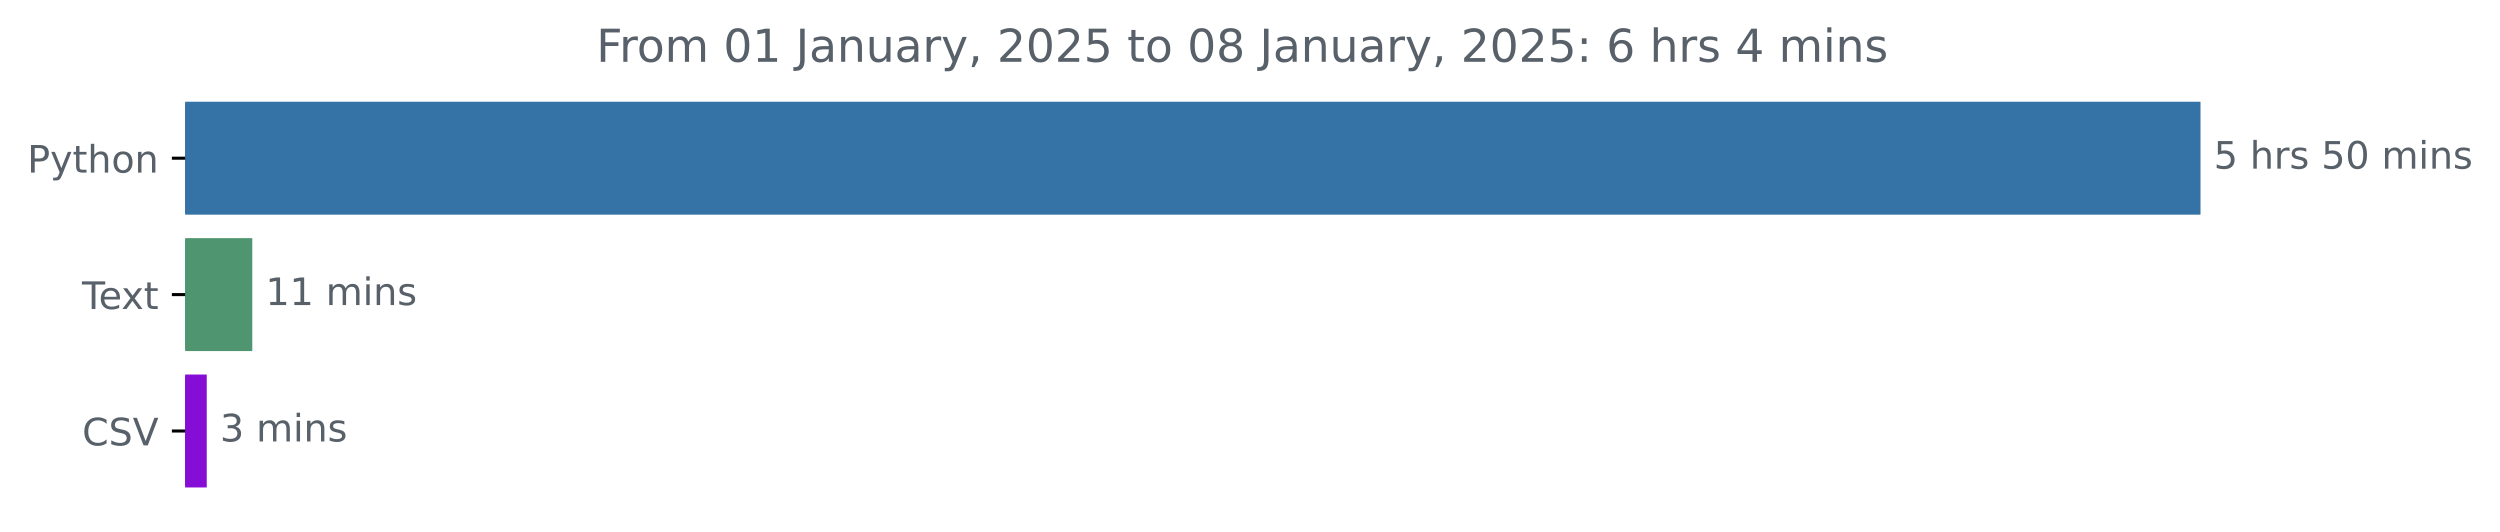
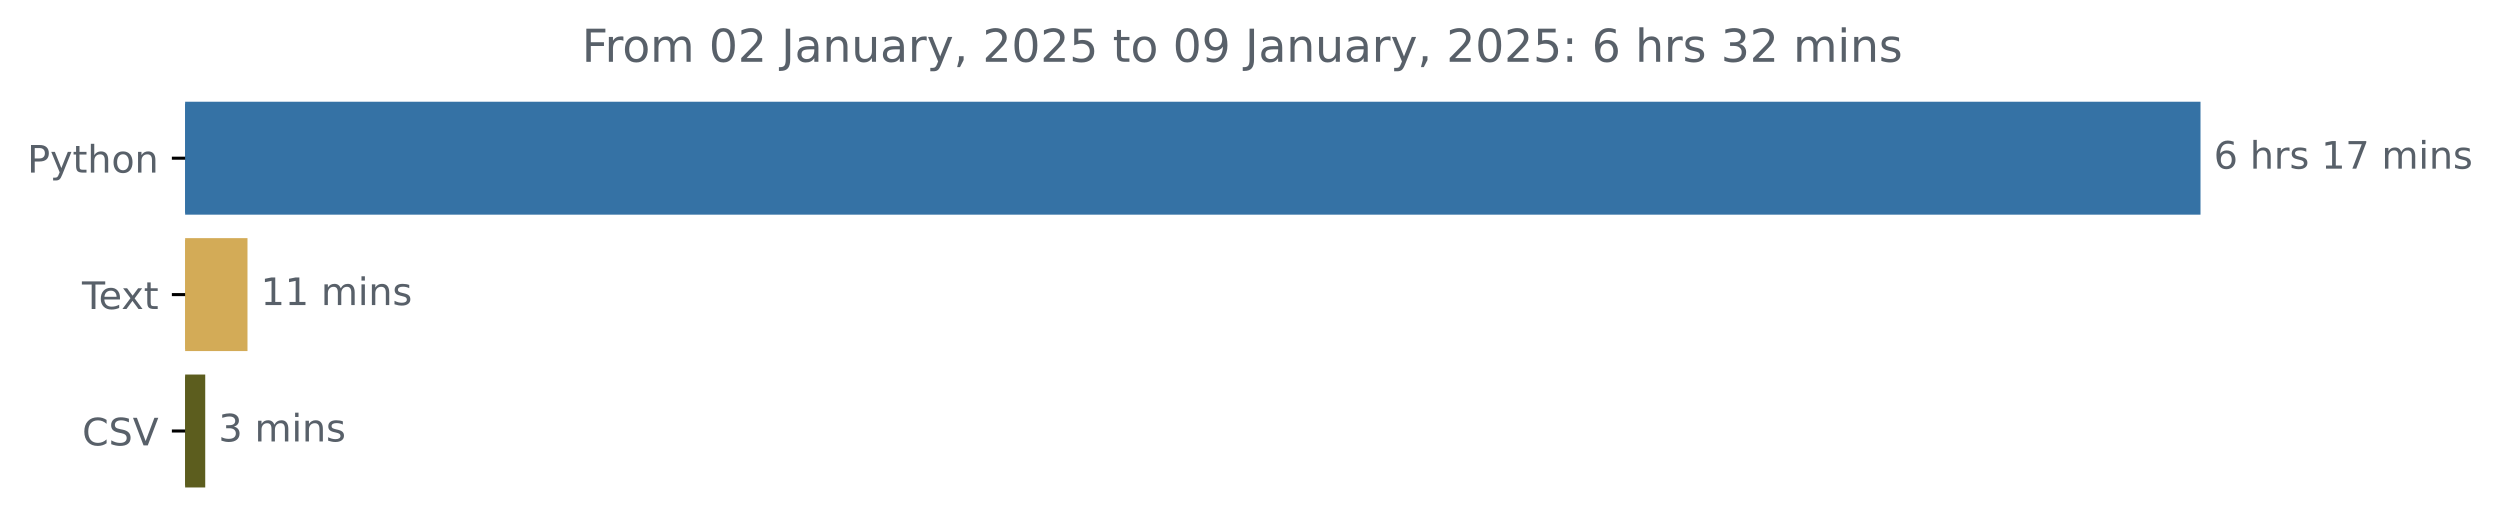
<svg xmlns="http://www.w3.org/2000/svg" xmlns:xlink="http://www.w3.org/1999/xlink" width="659.836pt" height="140.398pt" viewBox="0 0 659.836 140.398" version="1.1">
  <defs>
    <style type="text/css">*{stroke-linejoin: round; stroke-linecap: butt}</style>
  </defs>
  <g id="figure_1">
    <g id="patch_1">
      <path d="M 0 140.398  L 659.836 140.398  L 659.836 0  L 0 0  L 0 140.398  z " style="fill: none" />
    </g>
    <g id="axes_1">
      <g id="patch_2">
-         <path d="M 48.862 27.358  L 580.291 27.358  L 580.291 56.158  L 48.862 56.158  z " clip-path="url(#p1dcc49e7e5)" style="fill: #3572a5; stroke: #3572a5; stroke-linejoin: miter" />
+         <path d="M 48.862 27.358  L 580.291 27.358  L 580.291 56.158  L 48.862 56.158  z " clip-path="url(#pa37de6616b)" style="fill: #3572a5; stroke: #3572a5; stroke-linejoin: miter" />
      </g>
      <g id="patch_3">
-         <path d="M 48.862 63.358  L 66.088 63.358  L 66.088 92.158  L 48.862 92.158  z " clip-path="url(#p1dcc49e7e5)" style="fill: #4e9570; stroke: #4e9570; stroke-linejoin: miter" />
+         <path d="M 48.862 63.358  L 64.821 63.358  L 64.821 92.158  L 48.862 92.158  z " clip-path="url(#pa37de6616b)" style="fill: #d3ab57; stroke: #d3ab57; stroke-linejoin: miter" />
      </g>
      <g id="patch_4">
-         <path d="M 48.862 99.358  L 54.069 99.358  L 54.069 128.158  L 48.862 128.158  z " clip-path="url(#p1dcc49e7e5)" style="fill: #860dd5; stroke: #860dd5; stroke-linejoin: miter" />
+         <path d="M 48.862 99.358  L 53.667 99.358  L 53.667 128.158  L 48.862 128.158  z " clip-path="url(#pa37de6616b)" style="fill: #5c5d1e; stroke: #5c5d1e; stroke-linejoin: miter" />
      </g>
      <g id="matplotlib.axis_1" />
      <g id="matplotlib.axis_2">
        <g id="ytick_1">
          <g id="line2d_1">
            <defs>
-               <path id="mc91f6df3f4" d="M 0 0  L -3.5 0  " style="stroke: #000000; stroke-width: 0.8" />
+               <path id="md266b4f835" d="M 0 0  L -3.5 0  " style="stroke: #000000; stroke-width: 0.8" />
            </defs>
            <g>
-               <use xlink:href="#mc91f6df3f4" x="48.862" y="41.758" style="stroke: #000000; stroke-width: 0.8" />
+               <use xlink:href="#md266b4f835" x="48.862" y="41.758" style="stroke: #000000; stroke-width: 0.8" />
            </g>
          </g>
          <g id="text_1">
            <g style="fill: #586069" transform="translate(7.2 45.55734) scale(0.1 -0.1)">
              <defs>
                <path id="DejaVuSans-50" d="M 1259 4147  L 1259 2394  L 2053 2394  Q 2494 2394 2734 2622  Q 2975 2850 2975 3272  Q 2975 3691 2734 3919  Q 2494 4147 2053 4147  L 1259 4147  z M 628 4666  L 2053 4666  Q 2838 4666 3239 4311  Q 3641 3956 3641 3272  Q 3641 2581 3239 2228  Q 2838 1875 2053 1875  L 1259 1875  L 1259 0  L 628 0  L 628 4666  z " transform="scale(0.015625)" />
                <path id="DejaVuSans-79" d="M 2059 -325  Q 1816 -950 1584 -1140  Q 1353 -1331 966 -1331  L 506 -1331  L 506 -850  L 844 -850  Q 1081 -850 1212 -737  Q 1344 -625 1503 -206  L 1606 56  L 191 3500  L 800 3500  L 1894 763  L 2988 3500  L 3597 3500  L 2059 -325  z " transform="scale(0.015625)" />
                <path id="DejaVuSans-74" d="M 1172 4494  L 1172 3500  L 2356 3500  L 2356 3053  L 1172 3053  L 1172 1153  Q 1172 725 1289 603  Q 1406 481 1766 481  L 2356 481  L 2356 0  L 1766 0  Q 1100 0 847 248  Q 594 497 594 1153  L 594 3053  L 172 3053  L 172 3500  L 594 3500  L 594 4494  L 1172 4494  z " transform="scale(0.015625)" />
                <path id="DejaVuSans-68" d="M 3513 2113  L 3513 0  L 2938 0  L 2938 2094  Q 2938 2591 2744 2837  Q 2550 3084 2163 3084  Q 1697 3084 1428 2787  Q 1159 2491 1159 1978  L 1159 0  L 581 0  L 581 4863  L 1159 4863  L 1159 2956  Q 1366 3272 1645 3428  Q 1925 3584 2291 3584  Q 2894 3584 3203 3211  Q 3513 2838 3513 2113  z " transform="scale(0.015625)" />
                <path id="DejaVuSans-6f" d="M 1959 3097  Q 1497 3097 1228 2736  Q 959 2375 959 1747  Q 959 1119 1226 758  Q 1494 397 1959 397  Q 2419 397 2687 759  Q 2956 1122 2956 1747  Q 2956 2369 2687 2733  Q 2419 3097 1959 3097  z M 1959 3584  Q 2709 3584 3137 3096  Q 3566 2609 3566 1747  Q 3566 888 3137 398  Q 2709 -91 1959 -91  Q 1206 -91 779 398  Q 353 888 353 1747  Q 353 2609 779 3096  Q 1206 3584 1959 3584  z " transform="scale(0.015625)" />
                <path id="DejaVuSans-6e" d="M 3513 2113  L 3513 0  L 2938 0  L 2938 2094  Q 2938 2591 2744 2837  Q 2550 3084 2163 3084  Q 1697 3084 1428 2787  Q 1159 2491 1159 1978  L 1159 0  L 581 0  L 581 3500  L 1159 3500  L 1159 2956  Q 1366 3272 1645 3428  Q 1925 3584 2291 3584  Q 2894 3584 3203 3211  Q 3513 2838 3513 2113  z " transform="scale(0.015625)" />
              </defs>
              <use xlink:href="#DejaVuSans-50" />
              <use xlink:href="#DejaVuSans-79" x="60.303" />
              <use xlink:href="#DejaVuSans-74" x="119.482" />
              <use xlink:href="#DejaVuSans-68" x="158.691" />
              <use xlink:href="#DejaVuSans-6f" x="222.07" />
              <use xlink:href="#DejaVuSans-6e" x="283.252" />
            </g>
          </g>
        </g>
        <g id="ytick_2">
          <g id="line2d_2">
            <g>
-               <use xlink:href="#mc91f6df3f4" x="48.862" y="77.758" style="stroke: #000000; stroke-width: 0.8" />
+               <use xlink:href="#md266b4f835" x="48.862" y="77.758" style="stroke: #000000; stroke-width: 0.8" />
            </g>
          </g>
          <g id="text_2">
            <g style="fill: #586069" transform="translate(21.6375 81.55734) scale(0.1 -0.1)">
              <defs>
                <path id="DejaVuSans-54" d="M -19 4666  L 3928 4666  L 3928 4134  L 2272 4134  L 2272 0  L 1638 0  L 1638 4134  L -19 4134  L -19 4666  z " transform="scale(0.015625)" />
                <path id="DejaVuSans-65" d="M 3597 1894  L 3597 1613  L 953 1613  Q 991 1019 1311 708  Q 1631 397 2203 397  Q 2534 397 2845 478  Q 3156 559 3463 722  L 3463 178  Q 3153 47 2828 -22  Q 2503 -91 2169 -91  Q 1331 -91 842 396  Q 353 884 353 1716  Q 353 2575 817 3079  Q 1281 3584 2069 3584  Q 2775 3584 3186 3129  Q 3597 2675 3597 1894  z M 3022 2063  Q 3016 2534 2758 2815  Q 2500 3097 2075 3097  Q 1594 3097 1305 2825  Q 1016 2553 972 2059  L 3022 2063  z " transform="scale(0.015625)" />
                <path id="DejaVuSans-78" d="M 3513 3500  L 2247 1797  L 3578 0  L 2900 0  L 1881 1375  L 863 0  L 184 0  L 1544 1831  L 300 3500  L 978 3500  L 1906 2253  L 2834 3500  L 3513 3500  z " transform="scale(0.015625)" />
              </defs>
              <use xlink:href="#DejaVuSans-54" />
              <use xlink:href="#DejaVuSans-65" x="44.084" />
              <use xlink:href="#DejaVuSans-78" x="103.857" />
              <use xlink:href="#DejaVuSans-74" x="163.037" />
            </g>
          </g>
        </g>
        <g id="ytick_3">
          <g id="line2d_3">
            <g>
-               <use xlink:href="#mc91f6df3f4" x="48.862" y="113.758" style="stroke: #000000; stroke-width: 0.8" />
+               <use xlink:href="#md266b4f835" x="48.862" y="113.758" style="stroke: #000000; stroke-width: 0.8" />
            </g>
          </g>
          <g id="text_3">
            <g style="fill: #586069" transform="translate(21.69063 117.5573) scale(0.1 -0.1)">
              <defs>
                <path id="DejaVuSans-43" d="M 4122 4306  L 4122 3641  Q 3803 3938 3442 4084  Q 3081 4231 2675 4231  Q 1875 4231 1450 3742  Q 1025 3253 1025 2328  Q 1025 1406 1450 917  Q 1875 428 2675 428  Q 3081 428 3442 575  Q 3803 722 4122 1019  L 4122 359  Q 3791 134 3420 21  Q 3050 -91 2638 -91  Q 1578 -91 968 557  Q 359 1206 359 2328  Q 359 3453 968 4101  Q 1578 4750 2638 4750  Q 3056 4750 3426 4639  Q 3797 4528 4122 4306  z " transform="scale(0.015625)" />
                <path id="DejaVuSans-53" d="M 3425 4513  L 3425 3897  Q 3066 4069 2747 4153  Q 2428 4238 2131 4238  Q 1616 4238 1336 4038  Q 1056 3838 1056 3469  Q 1056 3159 1242 3001  Q 1428 2844 1947 2747  L 2328 2669  Q 3034 2534 3370 2195  Q 3706 1856 3706 1288  Q 3706 609 3251 259  Q 2797 -91 1919 -91  Q 1588 -91 1214 -16  Q 841 59 441 206  L 441 856  Q 825 641 1194 531  Q 1563 422 1919 422  Q 2459 422 2753 634  Q 3047 847 3047 1241  Q 3047 1584 2836 1778  Q 2625 1972 2144 2069  L 1759 2144  Q 1053 2284 737 2584  Q 422 2884 422 3419  Q 422 4038 858 4394  Q 1294 4750 2059 4750  Q 2388 4750 2728 4690  Q 3069 4631 3425 4513  z " transform="scale(0.015625)" />
                <path id="DejaVuSans-56" d="M 1831 0  L 50 4666  L 709 4666  L 2188 738  L 3669 4666  L 4325 4666  L 2547 0  L 1831 0  z " transform="scale(0.015625)" />
              </defs>
              <use xlink:href="#DejaVuSans-43" />
              <use xlink:href="#DejaVuSans-53" x="69.824" />
              <use xlink:href="#DejaVuSans-56" x="133.301" />
            </g>
          </g>
        </g>
      </g>
      <g id="text_4">
        <g style="fill: #586069" transform="translate(584.2911 44.5175) scale(0.1 -0.1)">
          <defs>
-             <path id="DejaVuSans-35" d="M 691 4666  L 3169 4666  L 3169 4134  L 1269 4134  L 1269 2991  Q 1406 3038 1543 3061  Q 1681 3084 1819 3084  Q 2600 3084 3056 2656  Q 3513 2228 3513 1497  Q 3513 744 3044 326  Q 2575 -91 1722 -91  Q 1428 -91 1123 -41  Q 819 9 494 109  L 494 744  Q 775 591 1075 516  Q 1375 441 1709 441  Q 2250 441 2565 725  Q 2881 1009 2881 1497  Q 2881 1984 2565 2268  Q 2250 2553 1709 2553  Q 1456 2553 1204 2497  Q 953 2441 691 2322  L 691 4666  z " transform="scale(0.015625)" />
+             <path id="DejaVuSans-36" d="M 2113 2584  Q 1688 2584 1439 2293  Q 1191 2003 1191 1497  Q 1191 994 1439 701  Q 1688 409 2113 409  Q 2538 409 2786 701  Q 3034 994 3034 1497  Q 3034 2003 2786 2293  Q 2538 2584 2113 2584  z M 3366 4563  L 3366 3988  Q 3128 4100 2886 4159  Q 2644 4219 2406 4219  Q 1781 4219 1451 3797  Q 1122 3375 1075 2522  Q 1259 2794 1537 2939  Q 1816 3084 2150 3084  Q 2853 3084 3261 2657  Q 3669 2231 3669 1497  Q 3669 778 3244 343  Q 2819 -91 2113 -91  Q 1303 -91 875 529  Q 447 1150 447 2328  Q 447 3434 972 4092  Q 1497 4750 2381 4750  Q 2619 4750 2861 4703  Q 3103 4656 3366 4563  z " transform="scale(0.015625)" />
            <path id="DejaVuSans-20" transform="scale(0.015625)" />
            <path id="DejaVuSans-72" d="M 2631 2963  Q 2534 3019 2420 3045  Q 2306 3072 2169 3072  Q 1681 3072 1420 2755  Q 1159 2438 1159 1844  L 1159 0  L 581 0  L 581 3500  L 1159 3500  L 1159 2956  Q 1341 3275 1631 3429  Q 1922 3584 2338 3584  Q 2397 3584 2469 3576  Q 2541 3569 2628 3553  L 2631 2963  z " transform="scale(0.015625)" />
            <path id="DejaVuSans-73" d="M 2834 3397  L 2834 2853  Q 2591 2978 2328 3040  Q 2066 3103 1784 3103  Q 1356 3103 1142 2972  Q 928 2841 928 2578  Q 928 2378 1081 2264  Q 1234 2150 1697 2047  L 1894 2003  Q 2506 1872 2764 1633  Q 3022 1394 3022 966  Q 3022 478 2636 193  Q 2250 -91 1575 -91  Q 1294 -91 989 -36  Q 684 19 347 128  L 347 722  Q 666 556 975 473  Q 1284 391 1588 391  Q 1994 391 2212 530  Q 2431 669 2431 922  Q 2431 1156 2273 1281  Q 2116 1406 1581 1522  L 1381 1569  Q 847 1681 609 1914  Q 372 2147 372 2553  Q 372 3047 722 3315  Q 1072 3584 1716 3584  Q 2034 3584 2315 3537  Q 2597 3491 2834 3397  z " transform="scale(0.015625)" />
-             <path id="DejaVuSans-30" d="M 2034 4250  Q 1547 4250 1301 3770  Q 1056 3291 1056 2328  Q 1056 1369 1301 889  Q 1547 409 2034 409  Q 2525 409 2770 889  Q 3016 1369 3016 2328  Q 3016 3291 2770 3770  Q 2525 4250 2034 4250  z M 2034 4750  Q 2819 4750 3233 4129  Q 3647 3509 3647 2328  Q 3647 1150 3233 529  Q 2819 -91 2034 -91  Q 1250 -91 836 529  Q 422 1150 422 2328  Q 422 3509 836 4129  Q 1250 4750 2034 4750  z " transform="scale(0.015625)" />
+             <path id="DejaVuSans-31" d="M 794 531  L 1825 531  L 1825 4091  L 703 3866  L 703 4441  L 1819 4666  L 2450 4666  L 2450 531  L 3481 531  L 3481 0  L 794 0  L 794 531  z " transform="scale(0.015625)" />
+             <path id="DejaVuSans-37" d="M 525 4666  L 3525 4666  L 3525 4397  L 1831 0  L 1172 0  L 2766 4134  L 525 4134  L 525 4666  z " transform="scale(0.015625)" />
            <path id="DejaVuSans-6d" d="M 3328 2828  Q 3544 3216 3844 3400  Q 4144 3584 4550 3584  Q 5097 3584 5394 3201  Q 5691 2819 5691 2113  L 5691 0  L 5113 0  L 5113 2094  Q 5113 2597 4934 2840  Q 4756 3084 4391 3084  Q 3944 3084 3684 2787  Q 3425 2491 3425 1978  L 3425 0  L 2847 0  L 2847 2094  Q 2847 2600 2669 2842  Q 2491 3084 2119 3084  Q 1678 3084 1418 2786  Q 1159 2488 1159 1978  L 1159 0  L 581 0  L 581 3500  L 1159 3500  L 1159 2956  Q 1356 3278 1631 3431  Q 1906 3584 2284 3584  Q 2666 3584 2933 3390  Q 3200 3197 3328 2828  z " transform="scale(0.015625)" />
            <path id="DejaVuSans-69" d="M 603 3500  L 1178 3500  L 1178 0  L 603 0  L 603 3500  z M 603 4863  L 1178 4863  L 1178 4134  L 603 4134  L 603 4863  z " transform="scale(0.015625)" />
          </defs>
-           <use xlink:href="#DejaVuSans-35" />
+           <use xlink:href="#DejaVuSans-36" />
          <use xlink:href="#DejaVuSans-20" x="63.623" />
          <use xlink:href="#DejaVuSans-68" x="95.41" />
          <use xlink:href="#DejaVuSans-72" x="158.789" />
          <use xlink:href="#DejaVuSans-73" x="199.902" />
          <use xlink:href="#DejaVuSans-20" x="252.002" />
-           <use xlink:href="#DejaVuSans-35" x="283.789" />
-           <use xlink:href="#DejaVuSans-30" x="347.412" />
+           <use xlink:href="#DejaVuSans-31" x="283.789" />
+           <use xlink:href="#DejaVuSans-37" x="347.412" />
          <use xlink:href="#DejaVuSans-20" x="411.035" />
          <use xlink:href="#DejaVuSans-6d" x="442.822" />
          <use xlink:href="#DejaVuSans-69" x="540.234" />
          <use xlink:href="#DejaVuSans-6e" x="568.018" />
          <use xlink:href="#DejaVuSans-73" x="631.396" />
        </g>
      </g>
      <g id="text_5">
-         <g style="fill: #586069" transform="translate(70.08754 80.5175) scale(0.1 -0.1)">
-           <defs>
-             <path id="DejaVuSans-31" d="M 794 531  L 1825 531  L 1825 4091  L 703 3866  L 703 4441  L 1819 4666  L 2450 4666  L 2450 531  L 3481 531  L 3481 0  L 794 0  L 794 531  z " transform="scale(0.015625)" />
-           </defs>
+         <g style="fill: #586069" transform="translate(68.82082 80.5175) scale(0.1 -0.1)">
          <use xlink:href="#DejaVuSans-31" />
          <use xlink:href="#DejaVuSans-31" x="63.623" />
          <use xlink:href="#DejaVuSans-20" x="127.246" />
          <use xlink:href="#DejaVuSans-6d" x="159.033" />
          <use xlink:href="#DejaVuSans-69" x="256.445" />
          <use xlink:href="#DejaVuSans-6e" x="284.229" />
          <use xlink:href="#DejaVuSans-73" x="347.607" />
        </g>
      </g>
      <g id="text_6">
-         <g style="fill: #586069" transform="translate(58.06878 116.5175) scale(0.1 -0.1)">
+         <g style="fill: #586069" transform="translate(57.66656 116.5175) scale(0.1 -0.1)">
          <defs>
            <path id="DejaVuSans-33" d="M 2597 2516  Q 3050 2419 3304 2112  Q 3559 1806 3559 1356  Q 3559 666 3084 287  Q 2609 -91 1734 -91  Q 1441 -91 1130 -33  Q 819 25 488 141  L 488 750  Q 750 597 1062 519  Q 1375 441 1716 441  Q 2309 441 2620 675  Q 2931 909 2931 1356  Q 2931 1769 2642 2001  Q 2353 2234 1838 2234  L 1294 2234  L 1294 2753  L 1863 2753  Q 2328 2753 2575 2939  Q 2822 3125 2822 3475  Q 2822 3834 2567 4026  Q 2313 4219 1838 4219  Q 1578 4219 1281 4162  Q 984 4106 628 3988  L 628 4550  Q 988 4650 1302 4700  Q 1616 4750 1894 4750  Q 2613 4750 3031 4423  Q 3450 4097 3450 3541  Q 3450 3153 3228 2886  Q 3006 2619 2597 2516  z " transform="scale(0.015625)" />
          </defs>
          <use xlink:href="#DejaVuSans-33" />
          <use xlink:href="#DejaVuSans-20" x="63.623" />
          <use xlink:href="#DejaVuSans-6d" x="95.41" />
          <use xlink:href="#DejaVuSans-69" x="192.822" />
          <use xlink:href="#DejaVuSans-6e" x="220.605" />
          <use xlink:href="#DejaVuSans-73" x="283.984" />
        </g>
      </g>
      <g id="text_7">
-         <g style="fill: #586069" transform="translate(157.3931 16.31812) scale(0.12 -0.12)">
+         <g style="fill: #586069" transform="translate(153.5756 16.31812) scale(0.12 -0.12)">
          <defs>
            <path id="DejaVuSans-46" d="M 628 4666  L 3309 4666  L 3309 4134  L 1259 4134  L 1259 2759  L 3109 2759  L 3109 2228  L 1259 2228  L 1259 0  L 628 0  L 628 4666  z " transform="scale(0.015625)" />
+             <path id="DejaVuSans-30" d="M 2034 4250  Q 1547 4250 1301 3770  Q 1056 3291 1056 2328  Q 1056 1369 1301 889  Q 1547 409 2034 409  Q 2525 409 2770 889  Q 3016 1369 3016 2328  Q 3016 3291 2770 3770  Q 2525 4250 2034 4250  z M 2034 4750  Q 2819 4750 3233 4129  Q 3647 3509 3647 2328  Q 3647 1150 3233 529  Q 2819 -91 2034 -91  Q 1250 -91 836 529  Q 422 1150 422 2328  Q 422 3509 836 4129  Q 1250 4750 2034 4750  z " transform="scale(0.015625)" />
+             <path id="DejaVuSans-32" d="M 1228 531  L 3431 531  L 3431 0  L 469 0  L 469 531  Q 828 903 1448 1529  Q 2069 2156 2228 2338  Q 2531 2678 2651 2914  Q 2772 3150 2772 3378  Q 2772 3750 2511 3984  Q 2250 4219 1831 4219  Q 1534 4219 1204 4116  Q 875 4013 500 3803  L 500 4441  Q 881 4594 1212 4672  Q 1544 4750 1819 4750  Q 2544 4750 2975 4387  Q 3406 4025 3406 3419  Q 3406 3131 3298 2873  Q 3191 2616 2906 2266  Q 2828 2175 2409 1742  Q 1991 1309 1228 531  z " transform="scale(0.015625)" />
            <path id="DejaVuSans-4a" d="M 628 4666  L 1259 4666  L 1259 325  Q 1259 -519 939 -900  Q 619 -1281 -91 -1281  L -331 -1281  L -331 -750  L -134 -750  Q 284 -750 456 -515  Q 628 -281 628 325  L 628 4666  z " transform="scale(0.015625)" />
            <path id="DejaVuSans-61" d="M 2194 1759  Q 1497 1759 1228 1600  Q 959 1441 959 1056  Q 959 750 1161 570  Q 1363 391 1709 391  Q 2188 391 2477 730  Q 2766 1069 2766 1631  L 2766 1759  L 2194 1759  z M 3341 1997  L 3341 0  L 2766 0  L 2766 531  Q 2569 213 2275 61  Q 1981 -91 1556 -91  Q 1019 -91 701 211  Q 384 513 384 1019  Q 384 1609 779 1909  Q 1175 2209 1959 2209  L 2766 2209  L 2766 2266  Q 2766 2663 2505 2880  Q 2244 3097 1772 3097  Q 1472 3097 1187 3025  Q 903 2953 641 2809  L 641 3341  Q 956 3463 1253 3523  Q 1550 3584 1831 3584  Q 2591 3584 2966 3190  Q 3341 2797 3341 1997  z " transform="scale(0.015625)" />
            <path id="DejaVuSans-75" d="M 544 1381  L 544 3500  L 1119 3500  L 1119 1403  Q 1119 906 1312 657  Q 1506 409 1894 409  Q 2359 409 2629 706  Q 2900 1003 2900 1516  L 2900 3500  L 3475 3500  L 3475 0  L 2900 0  L 2900 538  Q 2691 219 2414 64  Q 2138 -91 1772 -91  Q 1169 -91 856 284  Q 544 659 544 1381  z M 1991 3584  L 1991 3584  z " transform="scale(0.015625)" />
            <path id="DejaVuSans-2c" d="M 750 794  L 1409 794  L 1409 256  L 897 -744  L 494 -744  L 750 256  L 750 794  z " transform="scale(0.015625)" />
-             <path id="DejaVuSans-32" d="M 1228 531  L 3431 531  L 3431 0  L 469 0  L 469 531  Q 828 903 1448 1529  Q 2069 2156 2228 2338  Q 2531 2678 2651 2914  Q 2772 3150 2772 3378  Q 2772 3750 2511 3984  Q 2250 4219 1831 4219  Q 1534 4219 1204 4116  Q 875 4013 500 3803  L 500 4441  Q 881 4594 1212 4672  Q 1544 4750 1819 4750  Q 2544 4750 2975 4387  Q 3406 4025 3406 3419  Q 3406 3131 3298 2873  Q 3191 2616 2906 2266  Q 2828 2175 2409 1742  Q 1991 1309 1228 531  z " transform="scale(0.015625)" />
-             <path id="DejaVuSans-38" d="M 2034 2216  Q 1584 2216 1326 1975  Q 1069 1734 1069 1313  Q 1069 891 1326 650  Q 1584 409 2034 409  Q 2484 409 2743 651  Q 3003 894 3003 1313  Q 3003 1734 2745 1975  Q 2488 2216 2034 2216  z M 1403 2484  Q 997 2584 770 2862  Q 544 3141 544 3541  Q 544 4100 942 4425  Q 1341 4750 2034 4750  Q 2731 4750 3128 4425  Q 3525 4100 3525 3541  Q 3525 3141 3298 2862  Q 3072 2584 2669 2484  Q 3125 2378 3379 2068  Q 3634 1759 3634 1313  Q 3634 634 3220 271  Q 2806 -91 2034 -91  Q 1263 -91 848 271  Q 434 634 434 1313  Q 434 1759 690 2068  Q 947 2378 1403 2484  z M 1172 3481  Q 1172 3119 1398 2916  Q 1625 2713 2034 2713  Q 2441 2713 2670 2916  Q 2900 3119 2900 3481  Q 2900 3844 2670 4047  Q 2441 4250 2034 4250  Q 1625 4250 1398 4047  Q 1172 3844 1172 3481  z " transform="scale(0.015625)" />
+             <path id="DejaVuSans-35" d="M 691 4666  L 3169 4666  L 3169 4134  L 1269 4134  L 1269 2991  Q 1406 3038 1543 3061  Q 1681 3084 1819 3084  Q 2600 3084 3056 2656  Q 3513 2228 3513 1497  Q 3513 744 3044 326  Q 2575 -91 1722 -91  Q 1428 -91 1123 -41  Q 819 9 494 109  L 494 744  Q 775 591 1075 516  Q 1375 441 1709 441  Q 2250 441 2565 725  Q 2881 1009 2881 1497  Q 2881 1984 2565 2268  Q 2250 2553 1709 2553  Q 1456 2553 1204 2497  Q 953 2441 691 2322  L 691 4666  z " transform="scale(0.015625)" />
+             <path id="DejaVuSans-39" d="M 703 97  L 703 672  Q 941 559 1184 500  Q 1428 441 1663 441  Q 2288 441 2617 861  Q 2947 1281 2994 2138  Q 2813 1869 2534 1725  Q 2256 1581 1919 1581  Q 1219 1581 811 2004  Q 403 2428 403 3163  Q 403 3881 828 4315  Q 1253 4750 1959 4750  Q 2769 4750 3195 4129  Q 3622 3509 3622 2328  Q 3622 1225 3098 567  Q 2575 -91 1691 -91  Q 1453 -91 1209 -44  Q 966 3 703 97  z M 1959 2075  Q 2384 2075 2632 2365  Q 2881 2656 2881 3163  Q 2881 3666 2632 3958  Q 2384 4250 1959 4250  Q 1534 4250 1286 3958  Q 1038 3666 1038 3163  Q 1038 2656 1286 2365  Q 1534 2075 1959 2075  z " transform="scale(0.015625)" />
            <path id="DejaVuSans-3a" d="M 750 794  L 1409 794  L 1409 0  L 750 0  L 750 794  z M 750 3309  L 1409 3309  L 1409 2516  L 750 2516  L 750 3309  z " transform="scale(0.015625)" />
-             <path id="DejaVuSans-36" d="M 2113 2584  Q 1688 2584 1439 2293  Q 1191 2003 1191 1497  Q 1191 994 1439 701  Q 1688 409 2113 409  Q 2538 409 2786 701  Q 3034 994 3034 1497  Q 3034 2003 2786 2293  Q 2538 2584 2113 2584  z M 3366 4563  L 3366 3988  Q 3128 4100 2886 4159  Q 2644 4219 2406 4219  Q 1781 4219 1451 3797  Q 1122 3375 1075 2522  Q 1259 2794 1537 2939  Q 1816 3084 2150 3084  Q 2853 3084 3261 2657  Q 3669 2231 3669 1497  Q 3669 778 3244 343  Q 2819 -91 2113 -91  Q 1303 -91 875 529  Q 447 1150 447 2328  Q 447 3434 972 4092  Q 1497 4750 2381 4750  Q 2619 4750 2861 4703  Q 3103 4656 3366 4563  z " transform="scale(0.015625)" />
-             <path id="DejaVuSans-34" d="M 2419 4116  L 825 1625  L 2419 1625  L 2419 4116  z M 2253 4666  L 3047 4666  L 3047 1625  L 3713 1625  L 3713 1100  L 3047 1100  L 3047 0  L 2419 0  L 2419 1100  L 313 1100  L 313 1709  L 2253 4666  z " transform="scale(0.015625)" />
          </defs>
          <use xlink:href="#DejaVuSans-46" />
          <use xlink:href="#DejaVuSans-72" x="50.27" />
          <use xlink:href="#DejaVuSans-6f" x="89.133" />
          <use xlink:href="#DejaVuSans-6d" x="150.314" />
          <use xlink:href="#DejaVuSans-20" x="247.727" />
          <use xlink:href="#DejaVuSans-30" x="279.514" />
-           <use xlink:href="#DejaVuSans-31" x="343.137" />
+           <use xlink:href="#DejaVuSans-32" x="343.137" />
          <use xlink:href="#DejaVuSans-20" x="406.76" />
          <use xlink:href="#DejaVuSans-4a" x="438.547" />
          <use xlink:href="#DejaVuSans-61" x="468.039" />
          <use xlink:href="#DejaVuSans-6e" x="529.318" />
          <use xlink:href="#DejaVuSans-75" x="592.697" />
          <use xlink:href="#DejaVuSans-61" x="656.076" />
          <use xlink:href="#DejaVuSans-72" x="717.355" />
          <use xlink:href="#DejaVuSans-79" x="758.469" />
          <use xlink:href="#DejaVuSans-2c" x="817.648" />
          <use xlink:href="#DejaVuSans-20" x="849.436" />
          <use xlink:href="#DejaVuSans-32" x="881.223" />
          <use xlink:href="#DejaVuSans-30" x="944.846" />
          <use xlink:href="#DejaVuSans-32" x="1008.469" />
          <use xlink:href="#DejaVuSans-35" x="1072.092" />
          <use xlink:href="#DejaVuSans-20" x="1135.715" />
          <use xlink:href="#DejaVuSans-74" x="1167.502" />
          <use xlink:href="#DejaVuSans-6f" x="1206.711" />
          <use xlink:href="#DejaVuSans-20" x="1267.893" />
          <use xlink:href="#DejaVuSans-30" x="1299.68" />
-           <use xlink:href="#DejaVuSans-38" x="1363.303" />
+           <use xlink:href="#DejaVuSans-39" x="1363.303" />
          <use xlink:href="#DejaVuSans-20" x="1426.926" />
          <use xlink:href="#DejaVuSans-4a" x="1458.713" />
          <use xlink:href="#DejaVuSans-61" x="1488.205" />
          <use xlink:href="#DejaVuSans-6e" x="1549.484" />
          <use xlink:href="#DejaVuSans-75" x="1612.863" />
          <use xlink:href="#DejaVuSans-61" x="1676.242" />
          <use xlink:href="#DejaVuSans-72" x="1737.521" />
          <use xlink:href="#DejaVuSans-79" x="1778.635" />
          <use xlink:href="#DejaVuSans-2c" x="1837.814" />
          <use xlink:href="#DejaVuSans-20" x="1869.602" />
          <use xlink:href="#DejaVuSans-32" x="1901.389" />
          <use xlink:href="#DejaVuSans-30" x="1965.012" />
          <use xlink:href="#DejaVuSans-32" x="2028.635" />
          <use xlink:href="#DejaVuSans-35" x="2092.258" />
          <use xlink:href="#DejaVuSans-3a" x="2155.881" />
          <use xlink:href="#DejaVuSans-20" x="2189.572" />
          <use xlink:href="#DejaVuSans-36" x="2221.359" />
          <use xlink:href="#DejaVuSans-20" x="2284.982" />
          <use xlink:href="#DejaVuSans-68" x="2316.77" />
          <use xlink:href="#DejaVuSans-72" x="2380.148" />
          <use xlink:href="#DejaVuSans-73" x="2421.262" />
          <use xlink:href="#DejaVuSans-20" x="2473.361" />
-           <use xlink:href="#DejaVuSans-34" x="2505.148" />
-           <use xlink:href="#DejaVuSans-20" x="2568.771" />
-           <use xlink:href="#DejaVuSans-6d" x="2600.559" />
-           <use xlink:href="#DejaVuSans-69" x="2697.971" />
-           <use xlink:href="#DejaVuSans-6e" x="2725.754" />
-           <use xlink:href="#DejaVuSans-73" x="2789.133" />
+           <use xlink:href="#DejaVuSans-33" x="2505.148" />
+           <use xlink:href="#DejaVuSans-32" x="2568.771" />
+           <use xlink:href="#DejaVuSans-20" x="2632.395" />
+           <use xlink:href="#DejaVuSans-6d" x="2664.182" />
+           <use xlink:href="#DejaVuSans-69" x="2761.594" />
+           <use xlink:href="#DejaVuSans-6e" x="2789.377" />
+           <use xlink:href="#DejaVuSans-73" x="2852.756" />
        </g>
      </g>
    </g>
  </g>
  <defs>
-     <clipPath id="p1dcc49e7e5">
+     <clipPath id="pa37de6616b">
      <rect x="48.862" y="22.318" width="558" height="110.88" />
    </clipPath>
  </defs>
</svg>
